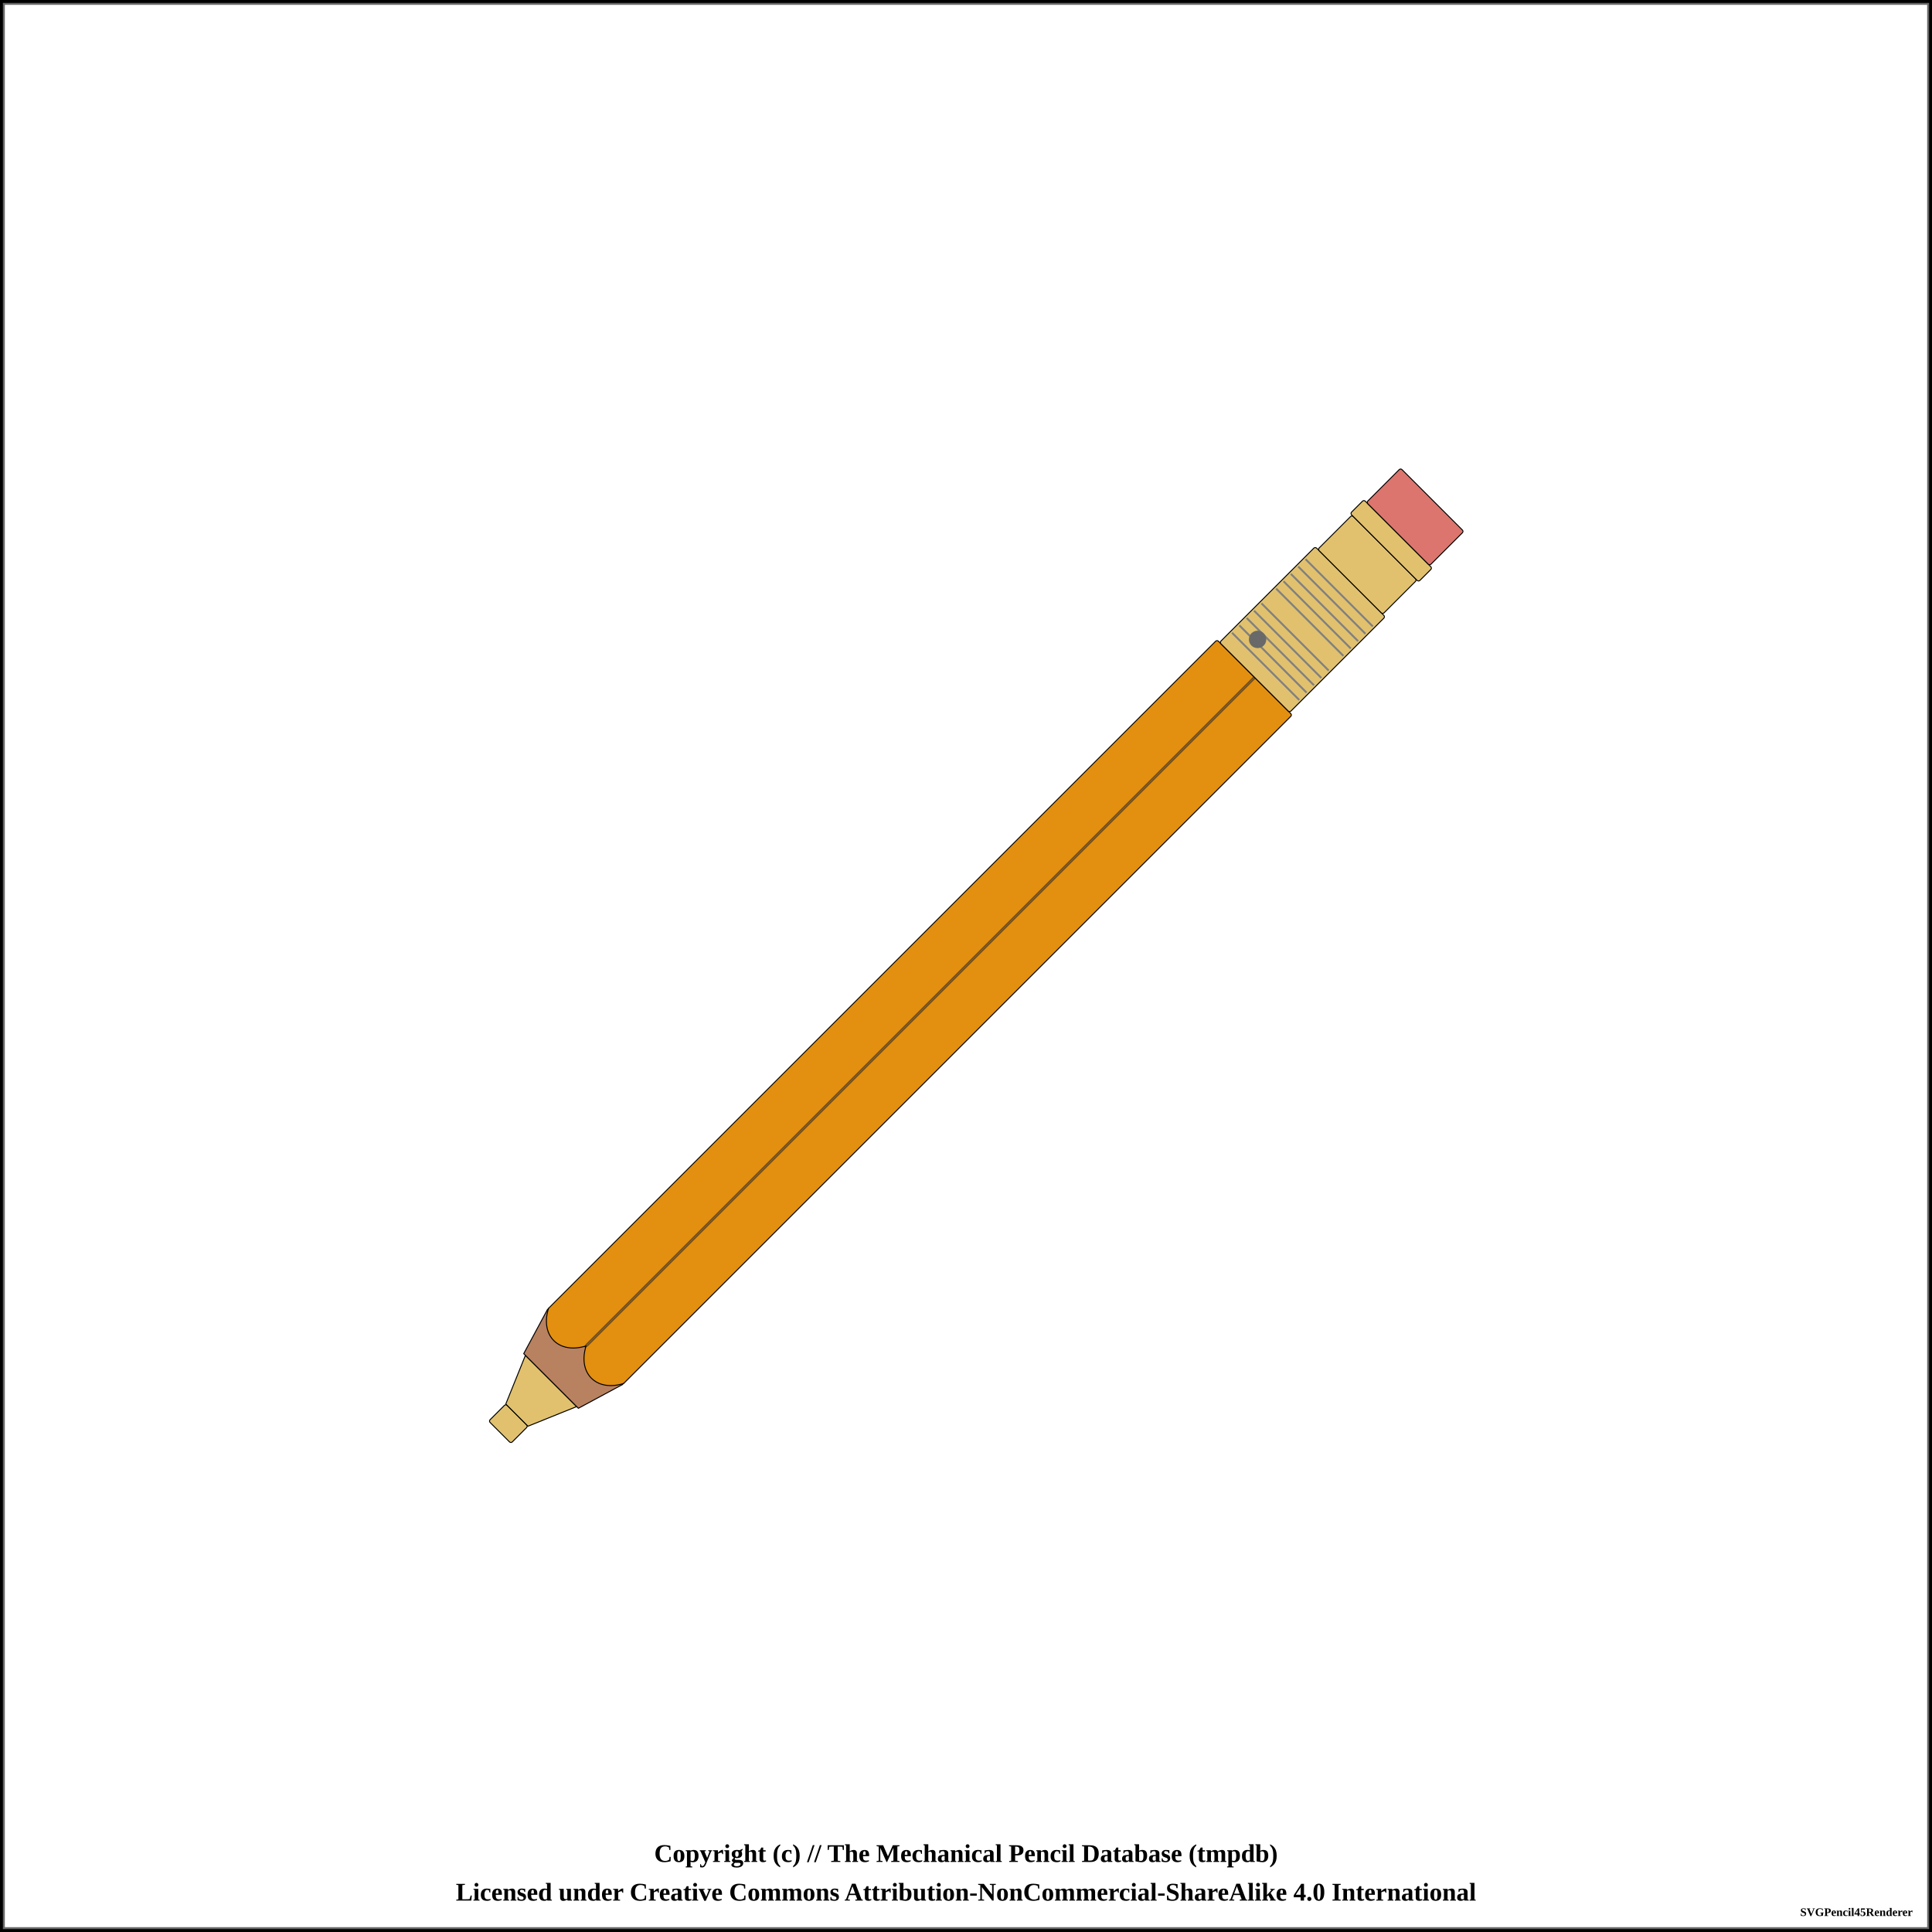
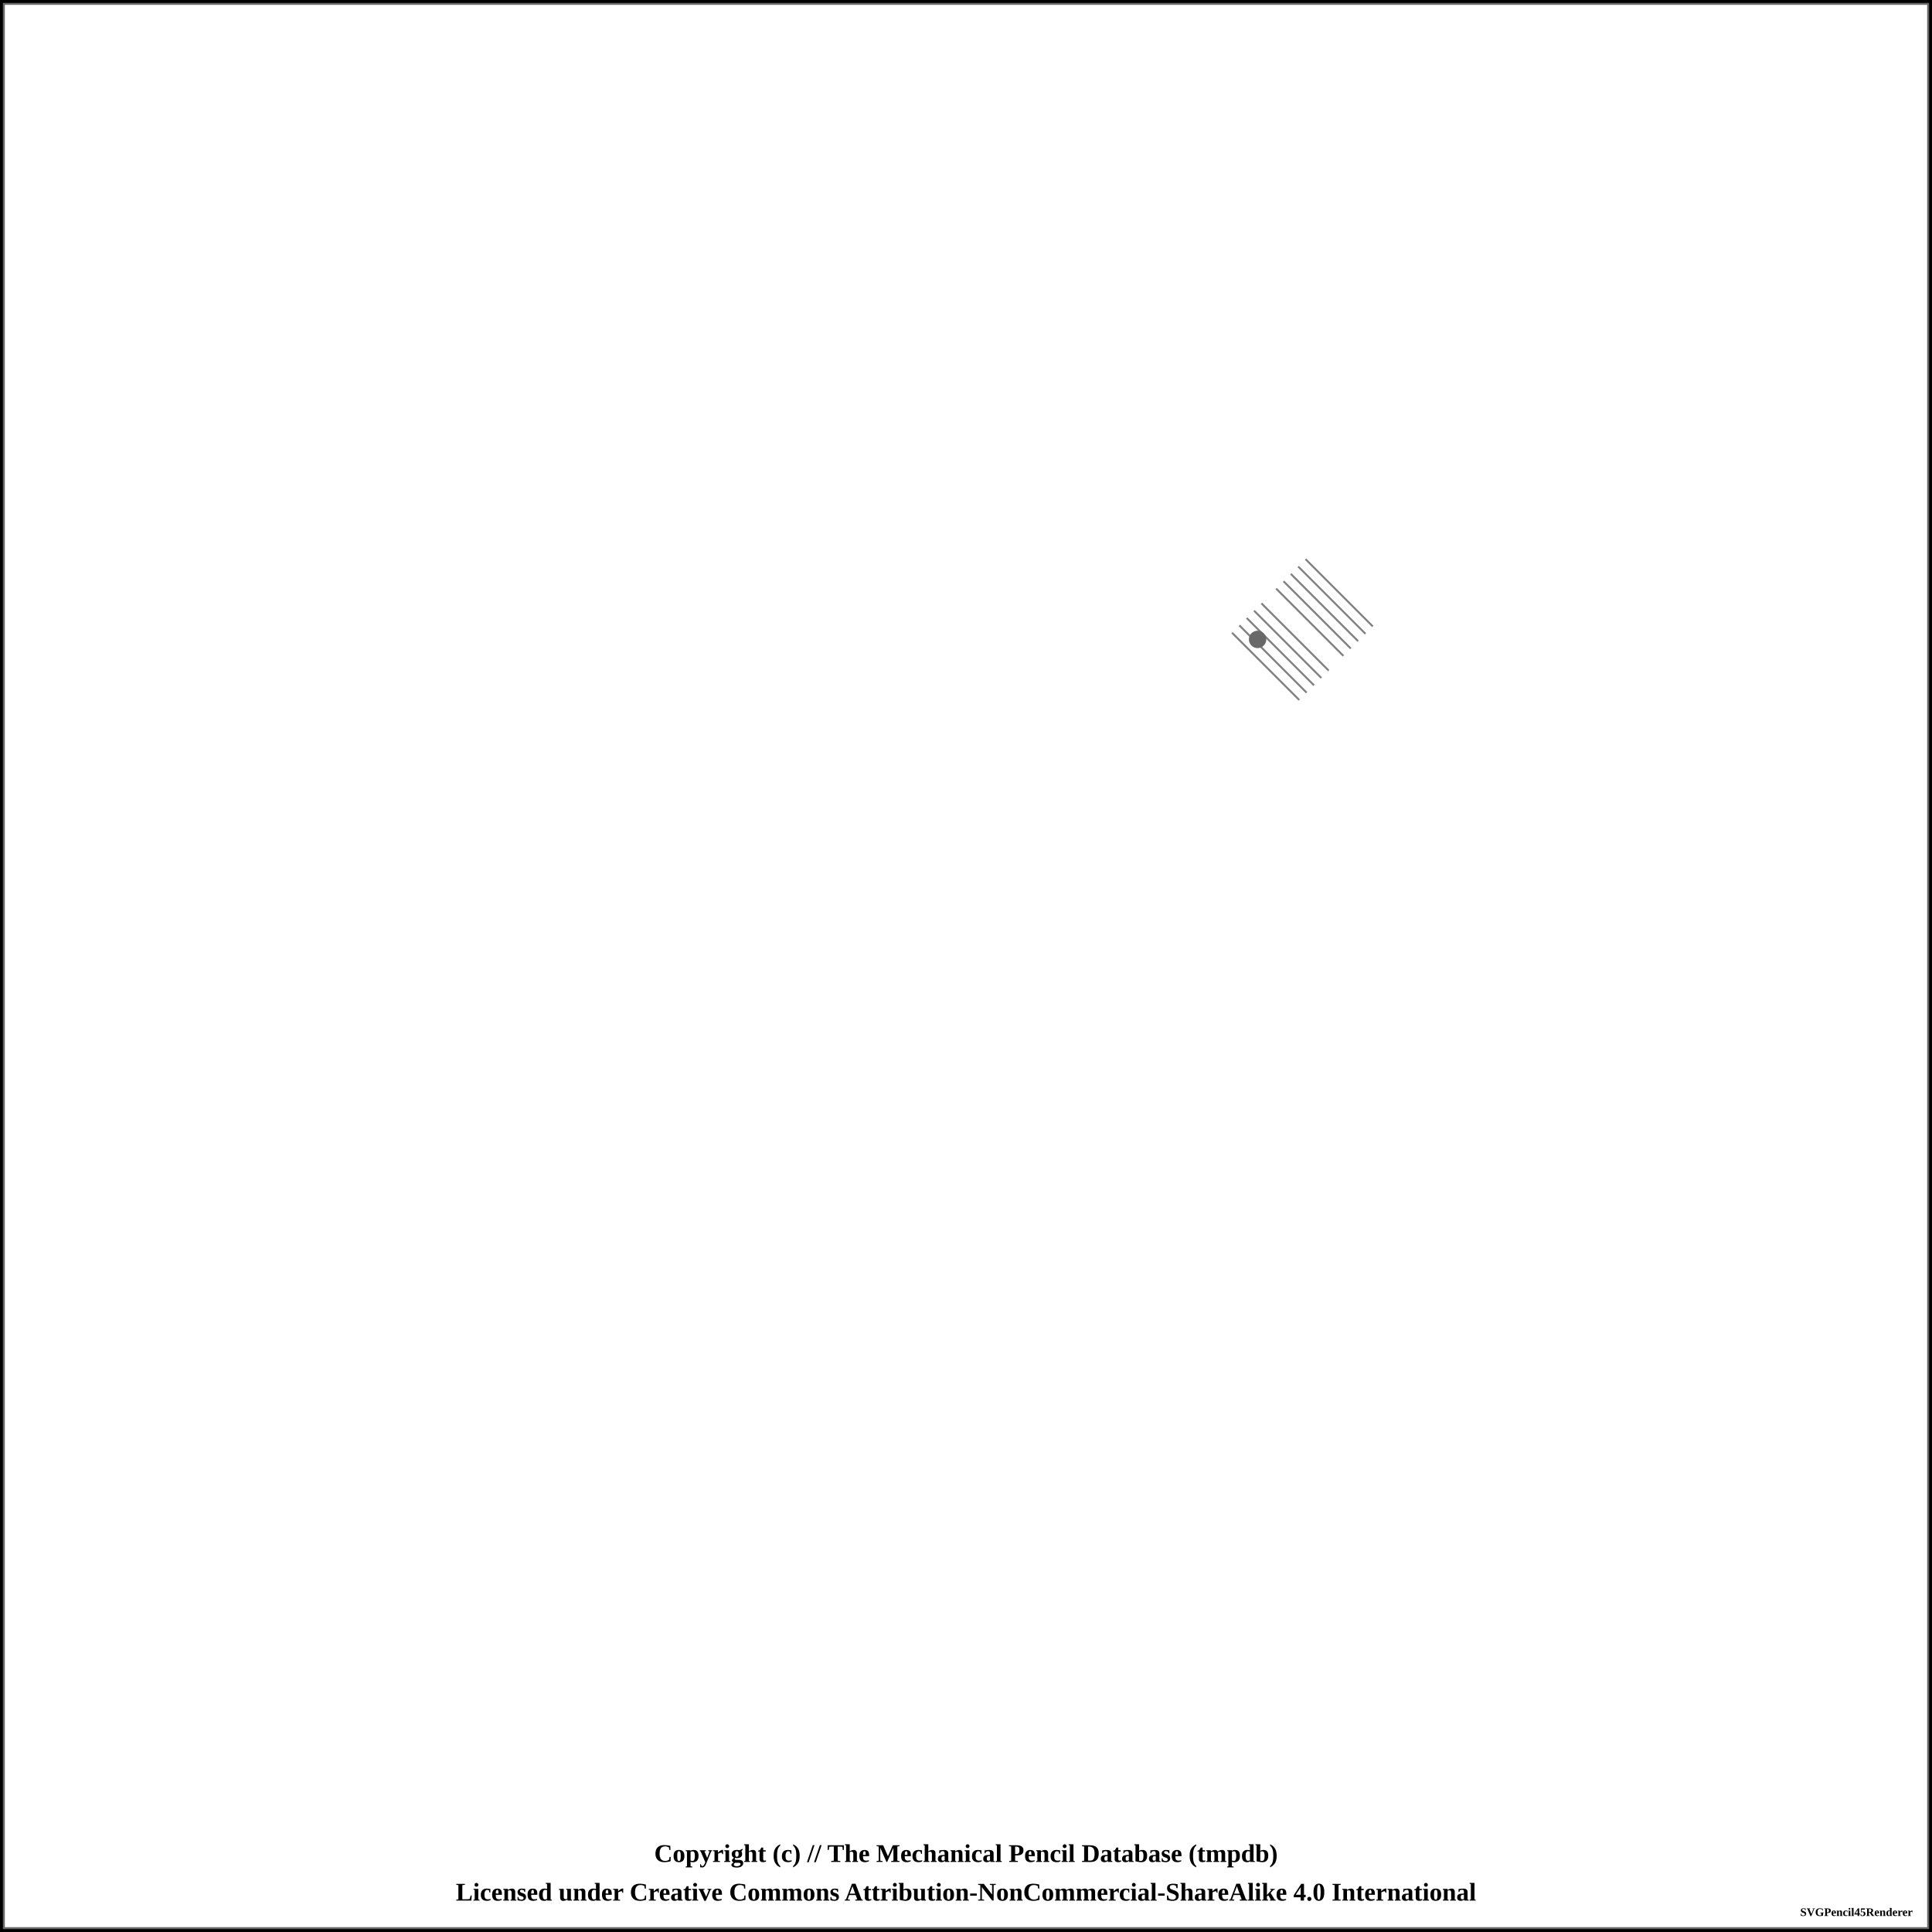
<svg xmlns="http://www.w3.org/2000/svg" width="1000" height="1000">
  <pattern id="diagonalHatch" patternUnits="userSpaceOnUse" width="8" height="8">
    <path stroke="dimgray" stroke-linecap="round" stroke-width="1" d="M 4,4 L 8,8" />
    <path stroke="dimgray" stroke-linecap="round" stroke-width="1" d="M 4,4 L 0,8" />
    <path stroke="gray" stroke-linecap="round" stroke-width="1" d="M 4,4 L 8,0" />
    <path stroke="gray" stroke-linecap="round" stroke-width="1" d="M 4,4 L 0,0" />
  </pattern>
  <pattern id="spring" patternUnits="userSpaceOnUse" width="8" height="100">
    <path stroke="dimgray" stroke-linecap="round" stroke-width="2" d="M 0,0 L 8,100" />
    <path stroke="white" stroke-linecap="round" stroke-width="1" d="M 0,0 L 8,100" />
  </pattern>
  <rect x="0" y="0" width="1000" height="1000" fill="white" stroke="black" stroke-width="4" />
  <rect x="2" y="2" width="996" height="996" fill="white" stroke="dimgray" stroke-width="1" />
  <g transform="rotate(-45 500 500)">
-     <rect x="158.75" y="491.875" width="12.5" height="16.25" rx="1" ry="1" stroke-width="0.5" stroke="black" fill="#E1C16E" />
-     <path d="M171.25 491.875 L196.25 481.25 L196.25 518.75 L171.25 508.125 Z" stroke-width="0.5" stroke="black" stroke-linejoin="round" fill="#E1C16E" />
-     <path d="M196.25 480 L221.25 472.5 L221.25 527.5 L196.25 520 Z" stroke-width="0.5" stroke="black" stroke-linejoin="round" fill="#b88160" />
-     <rect x="221.25" y="472.5" width="490" height="55" rx="1" ry="1" stroke-width="0.5" stroke="black" fill="#e38f0f" />
-     <line x1="221.25" y1="500" x2="711.25" y2="500" stroke-width="1.5" stroke="black" fill="none" stroke-opacity="0.5" />
-     <line x1="221.25" y1="500" x2="711.25" y2="500" stroke-width="0.5" stroke="gray" fill="none" stroke-opacity="0.5" />
-     <rect x="711.25" y="474.375" width="70" height="51.25" rx="1" ry="1" stroke-width="0.5" stroke="black" fill="#E1C16E" />
    <line x1="719.327" y1="475.375" x2="719.327" y2="524.625" stroke-width="1" stroke="gray" />
    <line x1="724.712" y1="475.375" x2="724.712" y2="524.625" stroke-width="1" stroke="gray" />
    <line x1="730.096" y1="475.375" x2="730.096" y2="524.625" stroke-width="1" stroke="gray" />
    <line x1="735.481" y1="475.375" x2="735.481" y2="524.625" stroke-width="1" stroke="gray" />
    <line x1="740.865" y1="475.375" x2="740.865" y2="524.625" stroke-width="1" stroke="gray" />
    <line x1="751.635" y1="475.375" x2="751.635" y2="524.625" stroke-width="1" stroke="gray" />
    <line x1="757.019" y1="475.375" x2="757.019" y2="524.625" stroke-width="1" stroke="gray" />
    <line x1="762.404" y1="475.375" x2="762.404" y2="524.625" stroke-width="1" stroke="gray" />
    <line x1="767.788" y1="475.375" x2="767.788" y2="524.625" stroke-width="1" stroke="gray" />
    <line x1="773.173" y1="475.375" x2="773.173" y2="524.625" stroke-width="1" stroke="gray" />
    <circle r="4" cx="726.25" cy="487.188" stroke="dimgray" stroke-width="1" fill="dimGray" />
-     <rect x="781.25" y="476.25" width="25" height="47.5" rx="1" ry="1" stroke-width="0.5" stroke="black" fill="#E1C16E" />
-     <rect x="806.25" y="475" width="10" height="50" rx="1" ry="1" stroke-width="0.5" stroke="black" fill="#E1C16E" />
-     <rect x="816.25" y="476.875" width="25" height="46.25" rx="1" ry="1" stroke-width="0.5" stroke="black" fill="#db756d" />
-     <path d="M 221.9 472.5 C 208.75 479.375, 208.75 493.125, 221.9 500" stroke-width="0.5" stroke="black" stroke-linecap="round" fill="#e38f0f" />
-     <path d="M 221.9 527.5 C 208.75 520.625, 208.75 506.875, 221.9 500" stroke-width="0.5" stroke="black" stroke-linecap="round" fill="#e38f0f" />
  </g>
  <text x="50%" y="960" font-size="1.1em" font-weight="bold" text-anchor="middle" dominant-baseline="middle">Copyright (c) // The Mechanical Pencil Database (tmpdb)</text>
  <text x="50%" y="980" font-size="1.1em" font-weight="bold" text-anchor="middle" dominant-baseline="middle">Licensed under Creative Commons Attribution-NonCommercial-ShareAlike 4.0 International</text>
  <text x="990" y="990" font-size="0.5em" font-weight="bold" text-anchor="end" dominant-baseline="middle">SVGPencil45Renderer</text>
</svg>
